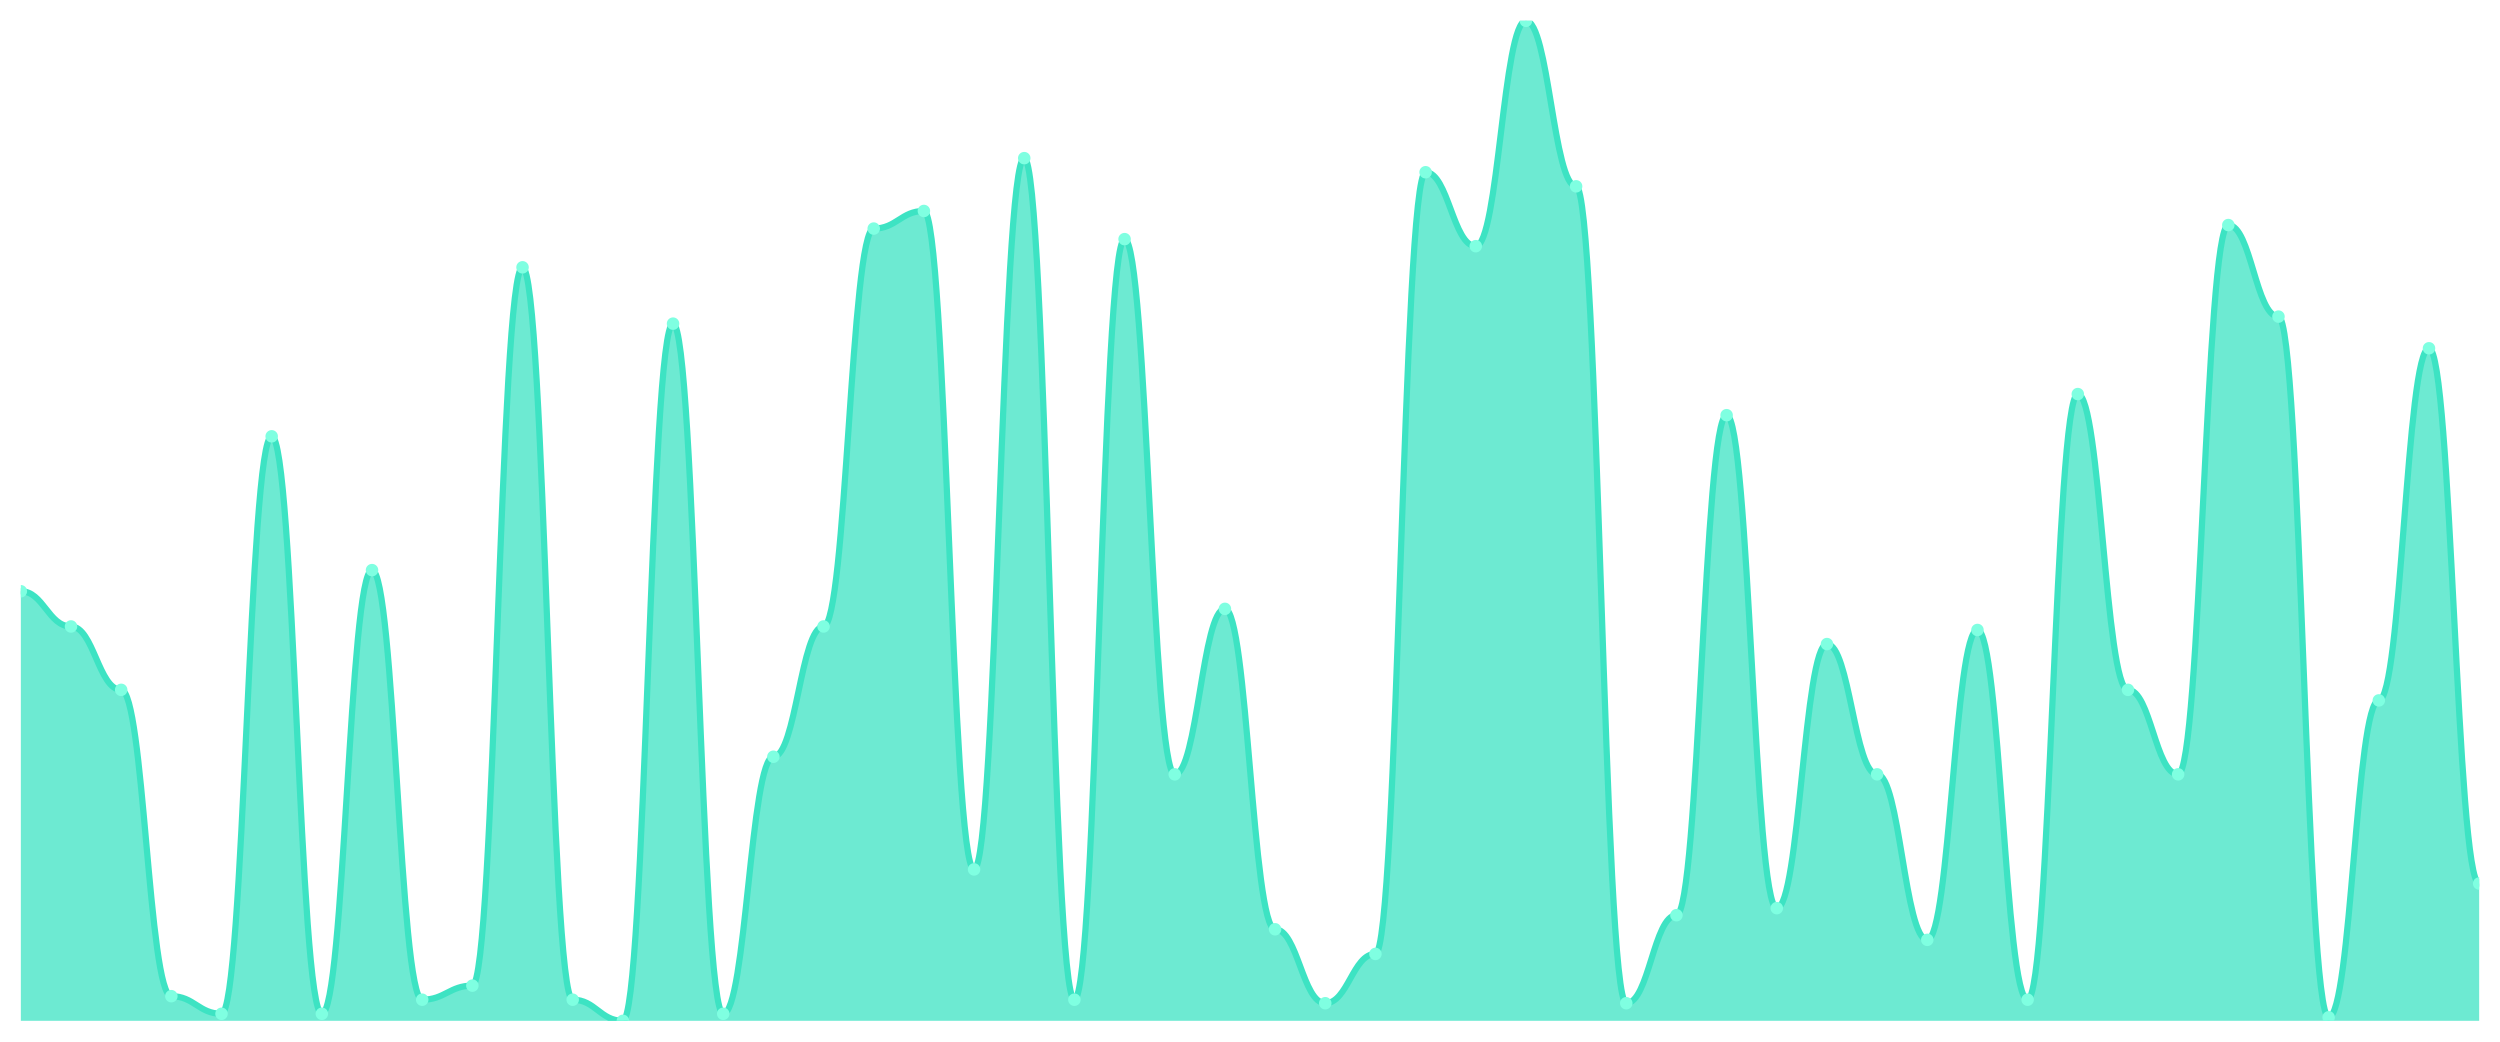
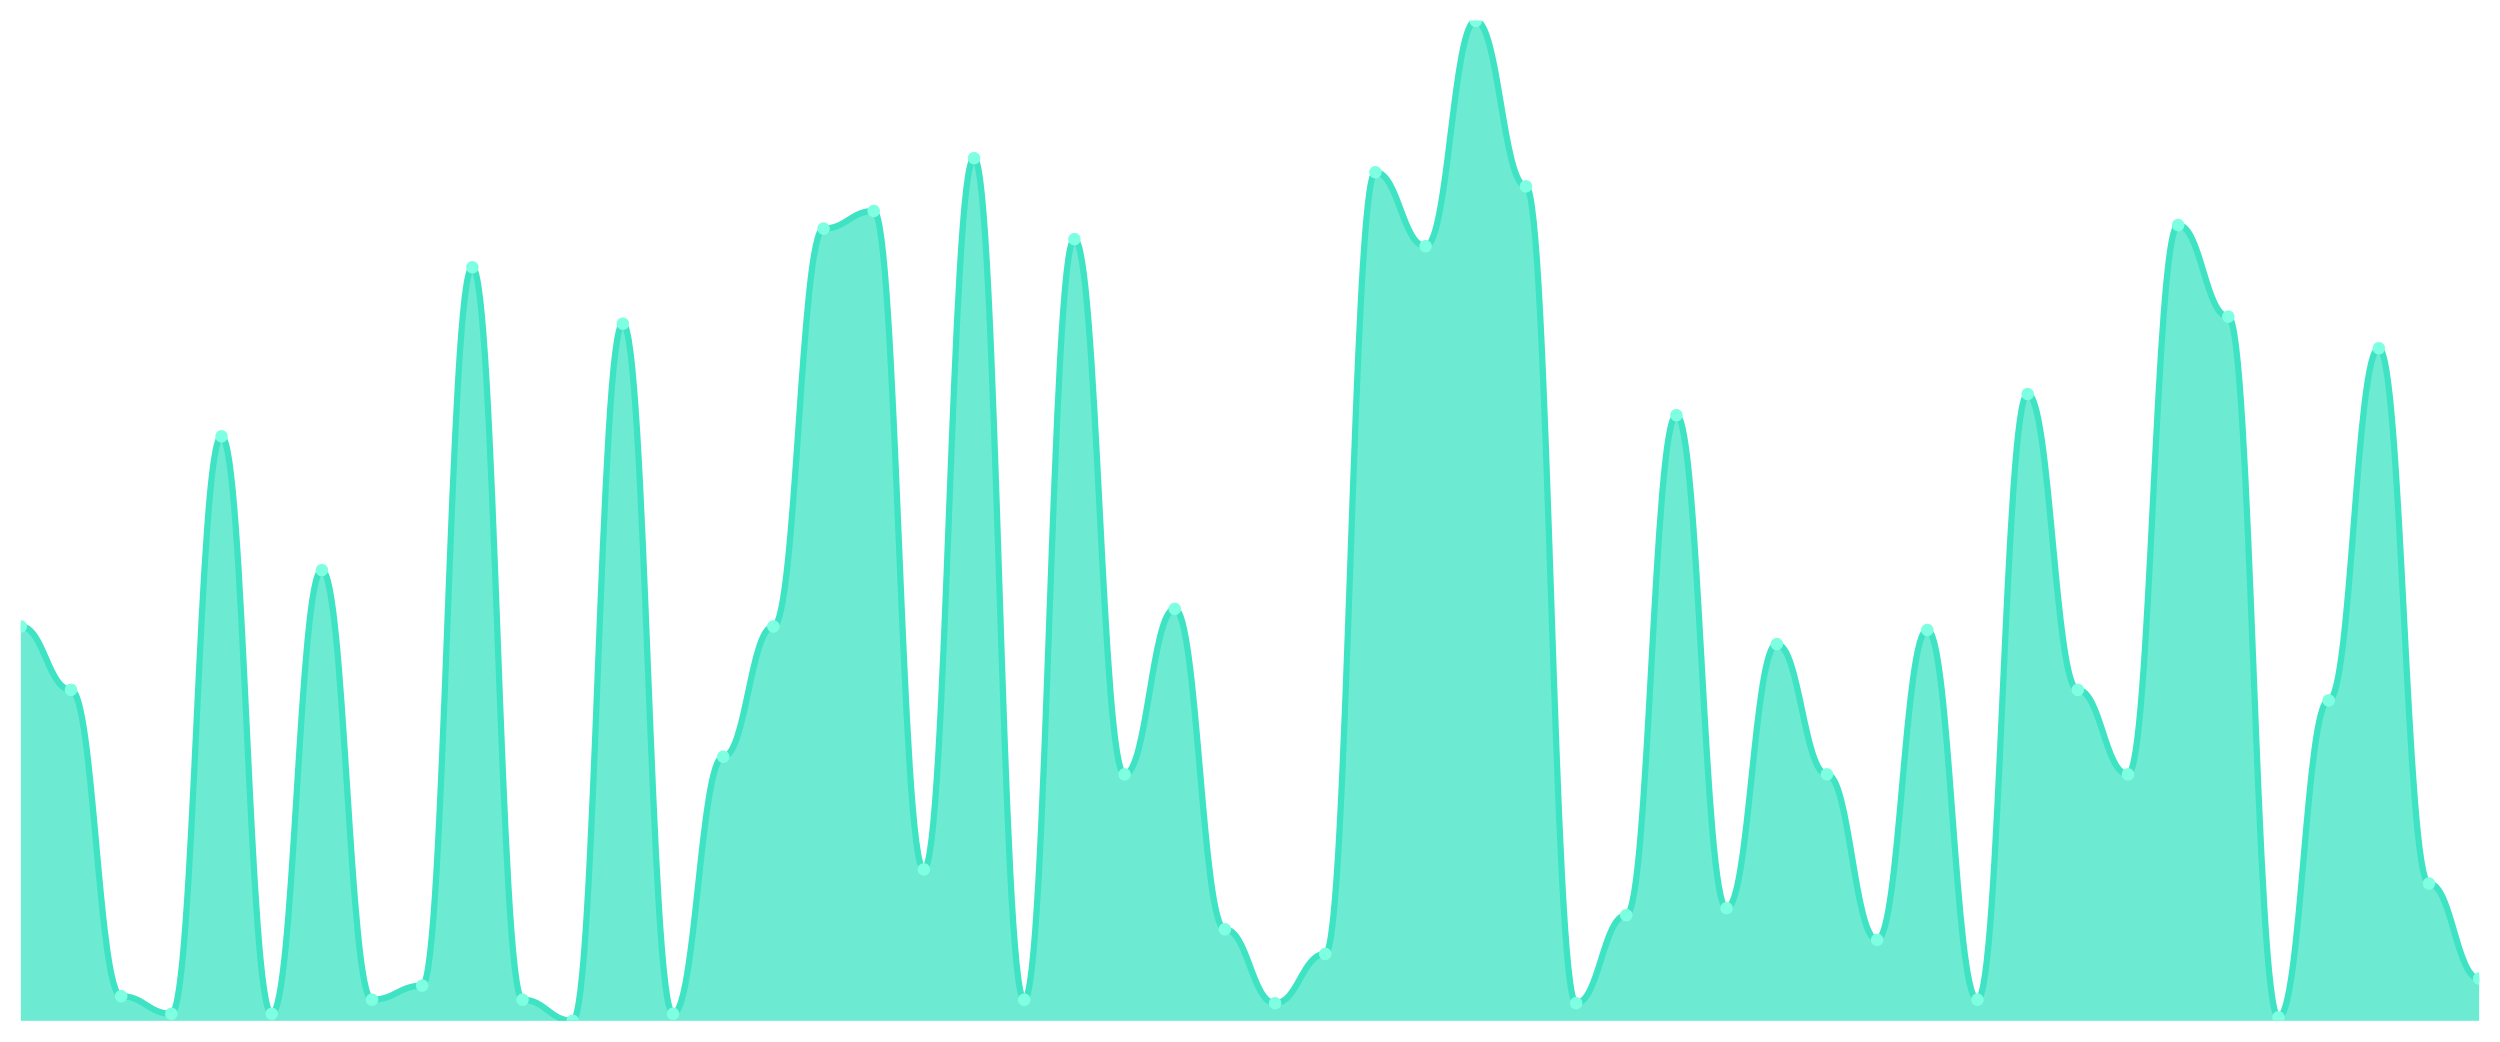
<svg xmlns="http://www.w3.org/2000/svg" viewBox="0 0 1200 500" width="1200" height="500">
  <defs>
    <clipPath id="c">
      <rect x="10" y="10" width="1180" height="480" />
    </clipPath>
  </defs>
  <rect width="1200" height="500" fill="none" />
  <g clip-path="url(#c)">
-     <path d="M 10,490 L 10,283.803 C 20.837,283.803 23.245,300.704 34.082,300.704 C 44.918,300.704 47.327,331.127 58.163,331.127 C 69,331.127 71.408,478.169 82.245,478.169 C 93.082,478.169 95.49,486.62 106.327,486.62 C 117.163,486.62 119.571,209.437 130.408,209.437 C 141.245,209.437 143.653,486.62 154.49,486.62 C 165.327,486.62 167.735,273.662 178.571,273.662 C 189.408,273.662 191.816,479.859 202.653,479.859 C 213.49,479.859 215.898,473.099 226.735,473.099 C 237.571,473.099 239.98,128.31 250.816,128.31 C 261.653,128.31 264.061,479.859 274.898,479.859 C 285.735,479.859 288.143,490 298.98,490 C 309.816,490 312.224,155.352 323.061,155.352 C 333.898,155.352 336.306,486.62 347.143,486.62 C 357.98,486.62 360.388,363.239 371.224,363.239 C 382.061,363.239 384.469,300.704 395.306,300.704 C 406.143,300.704 408.551,109.718 419.388,109.718 C 430.224,109.718 432.633,101.268 443.469,101.268 C 454.306,101.268 456.714,417.324 467.551,417.324 C 478.388,417.324 480.796,75.915 491.633,75.915 C 502.469,75.915 504.878,479.859 515.714,479.859 C 526.551,479.859 528.959,114.789 539.796,114.789 C 550.633,114.789 553.041,371.69 563.878,371.69 C 574.714,371.69 577.122,292.254 587.959,292.254 C 598.796,292.254 601.204,446.056 612.041,446.056 C 622.878,446.056 625.286,481.549 636.122,481.549 C 646.959,481.549 649.367,457.887 660.204,457.887 C 671.041,457.887 673.449,82.676 684.286,82.676 C 695.122,82.676 697.531,118.169 708.367,118.169 C 719.204,118.169 721.612,10 732.449,10 C 743.286,10 745.694,89.437 756.531,89.437 C 767.367,89.437 769.776,481.549 780.612,481.549 C 791.449,481.549 793.857,439.296 804.694,439.296 C 815.531,439.296 817.939,199.296 828.776,199.296 C 839.612,199.296 842.02,435.915 852.857,435.915 C 863.694,435.915 866.102,309.155 876.939,309.155 C 887.776,309.155 890.184,371.69 901.02,371.69 C 911.857,371.69 914.265,451.127 925.102,451.127 C 935.939,451.127 938.347,302.394 949.184,302.394 C 960.02,302.394 962.429,479.859 973.265,479.859 C 984.102,479.859 986.51,189.155 997.347,189.155 C 1008.184,189.155 1010.592,331.127 1021.429,331.127 C 1032.265,331.127 1034.673,371.69 1045.51,371.69 C 1056.347,371.69 1058.755,108.028 1069.592,108.028 C 1080.429,108.028 1082.837,151.972 1093.673,151.972 C 1104.51,151.972 1106.918,488.31 1117.755,488.31 C 1128.592,488.31 1131,336.197 1141.837,336.197 C 1152.673,336.197 1155.082,167.183 1165.918,167.183 C 1176.755,167.183 1179.163,424.085 1190,424.085 L 1190,490 Z" fill="rgba(61,227,195,0.75)" />
-     <path d="M 10,283.803 C 20.837,283.803 23.245,300.704 34.082,300.704 C 44.918,300.704 47.327,331.127 58.163,331.127 C 69,331.127 71.408,478.169 82.245,478.169 C 93.082,478.169 95.49,486.62 106.327,486.62 C 117.163,486.62 119.571,209.437 130.408,209.437 C 141.245,209.437 143.653,486.62 154.49,486.62 C 165.327,486.62 167.735,273.662 178.571,273.662 C 189.408,273.662 191.816,479.859 202.653,479.859 C 213.49,479.859 215.898,473.099 226.735,473.099 C 237.571,473.099 239.98,128.31 250.816,128.31 C 261.653,128.31 264.061,479.859 274.898,479.859 C 285.735,479.859 288.143,490 298.98,490 C 309.816,490 312.224,155.352 323.061,155.352 C 333.898,155.352 336.306,486.62 347.143,486.62 C 357.98,486.62 360.388,363.239 371.224,363.239 C 382.061,363.239 384.469,300.704 395.306,300.704 C 406.143,300.704 408.551,109.718 419.388,109.718 C 430.224,109.718 432.633,101.268 443.469,101.268 C 454.306,101.268 456.714,417.324 467.551,417.324 C 478.388,417.324 480.796,75.915 491.633,75.915 C 502.469,75.915 504.878,479.859 515.714,479.859 C 526.551,479.859 528.959,114.789 539.796,114.789 C 550.633,114.789 553.041,371.69 563.878,371.69 C 574.714,371.69 577.122,292.254 587.959,292.254 C 598.796,292.254 601.204,446.056 612.041,446.056 C 622.878,446.056 625.286,481.549 636.122,481.549 C 646.959,481.549 649.367,457.887 660.204,457.887 C 671.041,457.887 673.449,82.676 684.286,82.676 C 695.122,82.676 697.531,118.169 708.367,118.169 C 719.204,118.169 721.612,10 732.449,10 C 743.286,10 745.694,89.437 756.531,89.437 C 767.367,89.437 769.776,481.549 780.612,481.549 C 791.449,481.549 793.857,439.296 804.694,439.296 C 815.531,439.296 817.939,199.296 828.776,199.296 C 839.612,199.296 842.02,435.915 852.857,435.915 C 863.694,435.915 866.102,309.155 876.939,309.155 C 887.776,309.155 890.184,371.69 901.02,371.69 C 911.857,371.69 914.265,451.127 925.102,451.127 C 935.939,451.127 938.347,302.394 949.184,302.394 C 960.02,302.394 962.429,479.859 973.265,479.859 C 984.102,479.859 986.51,189.155 997.347,189.155 C 1008.184,189.155 1010.592,331.127 1021.429,331.127 C 1032.265,331.127 1034.673,371.69 1045.51,371.69 C 1056.347,371.69 1058.755,108.028 1069.592,108.028 C 1080.429,108.028 1082.837,151.972 1093.673,151.972 C 1104.51,151.972 1106.918,488.31 1117.755,488.31 C 1128.592,488.31 1131,336.197 1141.837,336.197 C 1152.673,336.197 1155.082,167.183 1165.918,167.183 C 1176.755,167.183 1179.163,424.085 1190,424.085" fill="none" stroke="#3de3c3" stroke-width="3" stroke-linecap="round" stroke-linejoin="round" />
-     <circle cx="10" cy="283.803" r="3" fill="#7fffe1" />
-     <circle cx="34.082" cy="300.704" r="3" fill="#7fffe1" />
-     <circle cx="58.163" cy="331.127" r="3" fill="#7fffe1" />
-     <circle cx="82.245" cy="478.169" r="3" fill="#7fffe1" />
-     <circle cx="106.327" cy="486.62" r="3" fill="#7fffe1" />
-     <circle cx="130.408" cy="209.437" r="3" fill="#7fffe1" />
-     <circle cx="154.49" cy="486.62" r="3" fill="#7fffe1" />
-     <circle cx="178.571" cy="273.662" r="3" fill="#7fffe1" />
-     <circle cx="202.653" cy="479.859" r="3" fill="#7fffe1" />
-     <circle cx="226.735" cy="473.099" r="3" fill="#7fffe1" />
-     <circle cx="250.816" cy="128.31" r="3" fill="#7fffe1" />
-     <circle cx="274.898" cy="479.859" r="3" fill="#7fffe1" />
-     <circle cx="298.98" cy="490" r="3" fill="#7fffe1" />
-     <circle cx="323.061" cy="155.352" r="3" fill="#7fffe1" />
-     <circle cx="347.143" cy="486.62" r="3" fill="#7fffe1" />
-     <circle cx="371.224" cy="363.239" r="3" fill="#7fffe1" />
-     <circle cx="395.306" cy="300.704" r="3" fill="#7fffe1" />
-     <circle cx="419.388" cy="109.718" r="3" fill="#7fffe1" />
-     <circle cx="443.469" cy="101.268" r="3" fill="#7fffe1" />
-     <circle cx="467.551" cy="417.324" r="3" fill="#7fffe1" />
-     <circle cx="491.633" cy="75.915" r="3" fill="#7fffe1" />
-     <circle cx="515.714" cy="479.859" r="3" fill="#7fffe1" />
-     <circle cx="539.796" cy="114.789" r="3" fill="#7fffe1" />
-     <circle cx="563.878" cy="371.69" r="3" fill="#7fffe1" />
-     <circle cx="587.959" cy="292.254" r="3" fill="#7fffe1" />
-     <circle cx="612.041" cy="446.056" r="3" fill="#7fffe1" />
-     <circle cx="636.122" cy="481.549" r="3" fill="#7fffe1" />
-     <circle cx="660.204" cy="457.887" r="3" fill="#7fffe1" />
-     <circle cx="684.286" cy="82.676" r="3" fill="#7fffe1" />
-     <circle cx="708.367" cy="118.169" r="3" fill="#7fffe1" />
-     <circle cx="732.449" cy="10" r="3" fill="#7fffe1" />
-     <circle cx="756.531" cy="89.437" r="3" fill="#7fffe1" />
-     <circle cx="780.612" cy="481.549" r="3" fill="#7fffe1" />
-     <circle cx="804.694" cy="439.296" r="3" fill="#7fffe1" />
-     <circle cx="828.776" cy="199.296" r="3" fill="#7fffe1" />
-     <circle cx="852.857" cy="435.915" r="3" fill="#7fffe1" />
-     <circle cx="876.939" cy="309.155" r="3" fill="#7fffe1" />
-     <circle cx="901.02" cy="371.69" r="3" fill="#7fffe1" />
-     <circle cx="925.102" cy="451.127" r="3" fill="#7fffe1" />
-     <circle cx="949.184" cy="302.394" r="3" fill="#7fffe1" />
-     <circle cx="973.265" cy="479.859" r="3" fill="#7fffe1" />
-     <circle cx="997.347" cy="189.155" r="3" fill="#7fffe1" />
-     <circle cx="1021.429" cy="331.127" r="3" fill="#7fffe1" />
-     <circle cx="1045.51" cy="371.69" r="3" fill="#7fffe1" />
-     <circle cx="1069.592" cy="108.028" r="3" fill="#7fffe1" />
-     <circle cx="1093.673" cy="151.972" r="3" fill="#7fffe1" />
-     <circle cx="1117.755" cy="488.31" r="3" fill="#7fffe1" />
-     <circle cx="1141.837" cy="336.197" r="3" fill="#7fffe1" />
-     <circle cx="1165.918" cy="167.183" r="3" fill="#7fffe1" />
-     <circle cx="1190" cy="424.085" r="3" fill="#7fffe1" />
+     <path d="M 10,490 L 10,300.704 C 20.837,300.704 23.245,331.127 34.082,331.127 C 44.918,331.127 47.327,478.169 58.163,478.169 C 69,478.169 71.408,486.62 82.245,486.62 C 93.082,486.62 95.49,209.437 106.327,209.437 C 117.163,209.437 119.571,486.62 130.408,486.62 C 141.245,486.62 143.653,273.662 154.49,273.662 C 165.327,273.662 167.735,479.859 178.571,479.859 C 189.408,479.859 191.816,473.099 202.653,473.099 C 213.49,473.099 215.898,128.31 226.735,128.31 C 237.571,128.31 239.98,479.859 250.816,479.859 C 261.653,479.859 264.061,490 274.898,490 C 285.735,490 288.143,155.352 298.98,155.352 C 309.816,155.352 312.224,486.62 323.061,486.62 C 333.898,486.62 336.306,363.239 347.143,363.239 C 357.98,363.239 360.388,300.704 371.224,300.704 C 382.061,300.704 384.469,109.718 395.306,109.718 C 406.143,109.718 408.551,101.268 419.388,101.268 C 430.224,101.268 432.633,417.324 443.469,417.324 C 454.306,417.324 456.714,75.915 467.551,75.915 C 478.388,75.915 480.796,479.859 491.633,479.859 C 502.469,479.859 504.878,114.789 515.714,114.789 C 526.551,114.789 528.959,371.69 539.796,371.69 C 550.633,371.69 553.041,292.254 563.878,292.254 C 574.714,292.254 577.122,446.056 587.959,446.056 C 598.796,446.056 601.204,481.549 612.041,481.549 C 622.878,481.549 625.286,457.887 636.122,457.887 C 646.959,457.887 649.367,82.676 660.204,82.676 C 671.041,82.676 673.449,118.169 684.286,118.169 C 695.122,118.169 697.531,10 708.367,10 C 719.204,10 721.612,89.437 732.449,89.437 C 743.286,89.437 745.694,481.549 756.531,481.549 C 767.367,481.549 769.776,439.296 780.612,439.296 C 791.449,439.296 793.857,199.296 804.694,199.296 C 815.531,199.296 817.939,435.915 828.776,435.915 C 839.612,435.915 842.02,309.155 852.857,309.155 C 863.694,309.155 866.102,371.69 876.939,371.69 C 887.776,371.69 890.184,451.127 901.02,451.127 C 911.857,451.127 914.265,302.394 925.102,302.394 C 935.939,302.394 938.347,479.859 949.184,479.859 C 960.02,479.859 962.429,189.155 973.265,189.155 C 984.102,189.155 986.51,331.127 997.347,331.127 C 1008.184,331.127 1010.592,371.69 1021.429,371.69 C 1032.265,371.69 1034.673,108.028 1045.51,108.028 C 1056.347,108.028 1058.755,151.972 1069.592,151.972 C 1080.429,151.972 1082.837,488.31 1093.673,488.31 C 1104.51,488.31 1106.918,336.197 1117.755,336.197 C 1128.592,336.197 1131,167.183 1141.837,167.183 C 1152.673,167.183 1155.082,424.085 1165.918,424.085 C 1176.755,424.085 1179.163,469.718 1190,469.718 L 1190,490 Z" fill="rgba(61,227,195,0.75)" />
+     <path d="M 10,300.704 C 20.837,300.704 23.245,331.127 34.082,331.127 C 44.918,331.127 47.327,478.169 58.163,478.169 C 69,478.169 71.408,486.62 82.245,486.62 C 93.082,486.62 95.49,209.437 106.327,209.437 C 117.163,209.437 119.571,486.62 130.408,486.62 C 141.245,486.62 143.653,273.662 154.49,273.662 C 165.327,273.662 167.735,479.859 178.571,479.859 C 189.408,479.859 191.816,473.099 202.653,473.099 C 213.49,473.099 215.898,128.31 226.735,128.31 C 237.571,128.31 239.98,479.859 250.816,479.859 C 261.653,479.859 264.061,490 274.898,490 C 285.735,490 288.143,155.352 298.98,155.352 C 309.816,155.352 312.224,486.62 323.061,486.62 C 333.898,486.62 336.306,363.239 347.143,363.239 C 357.98,363.239 360.388,300.704 371.224,300.704 C 382.061,300.704 384.469,109.718 395.306,109.718 C 406.143,109.718 408.551,101.268 419.388,101.268 C 430.224,101.268 432.633,417.324 443.469,417.324 C 454.306,417.324 456.714,75.915 467.551,75.915 C 478.388,75.915 480.796,479.859 491.633,479.859 C 502.469,479.859 504.878,114.789 515.714,114.789 C 526.551,114.789 528.959,371.69 539.796,371.69 C 550.633,371.69 553.041,292.254 563.878,292.254 C 574.714,292.254 577.122,446.056 587.959,446.056 C 598.796,446.056 601.204,481.549 612.041,481.549 C 622.878,481.549 625.286,457.887 636.122,457.887 C 646.959,457.887 649.367,82.676 660.204,82.676 C 671.041,82.676 673.449,118.169 684.286,118.169 C 695.122,118.169 697.531,10 708.367,10 C 719.204,10 721.612,89.437 732.449,89.437 C 743.286,89.437 745.694,481.549 756.531,481.549 C 767.367,481.549 769.776,439.296 780.612,439.296 C 791.449,439.296 793.857,199.296 804.694,199.296 C 815.531,199.296 817.939,435.915 828.776,435.915 C 839.612,435.915 842.02,309.155 852.857,309.155 C 863.694,309.155 866.102,371.69 876.939,371.69 C 887.776,371.69 890.184,451.127 901.02,451.127 C 911.857,451.127 914.265,302.394 925.102,302.394 C 935.939,302.394 938.347,479.859 949.184,479.859 C 960.02,479.859 962.429,189.155 973.265,189.155 C 984.102,189.155 986.51,331.127 997.347,331.127 C 1008.184,331.127 1010.592,371.69 1021.429,371.69 C 1032.265,371.69 1034.673,108.028 1045.51,108.028 C 1056.347,108.028 1058.755,151.972 1069.592,151.972 C 1080.429,151.972 1082.837,488.31 1093.673,488.31 C 1104.51,488.31 1106.918,336.197 1117.755,336.197 C 1128.592,336.197 1131,167.183 1141.837,167.183 C 1152.673,167.183 1155.082,424.085 1165.918,424.085 C 1176.755,424.085 1179.163,469.718 1190,469.718" fill="none" stroke="#3de3c3" stroke-width="3" stroke-linecap="round" stroke-linejoin="round" />
+     <circle cx="10" cy="300.704" r="3" fill="#7fffe1" />
+     <circle cx="34.082" cy="331.127" r="3" fill="#7fffe1" />
+     <circle cx="58.163" cy="478.169" r="3" fill="#7fffe1" />
+     <circle cx="82.245" cy="486.62" r="3" fill="#7fffe1" />
+     <circle cx="106.327" cy="209.437" r="3" fill="#7fffe1" />
+     <circle cx="130.408" cy="486.62" r="3" fill="#7fffe1" />
+     <circle cx="154.49" cy="273.662" r="3" fill="#7fffe1" />
+     <circle cx="178.571" cy="479.859" r="3" fill="#7fffe1" />
+     <circle cx="202.653" cy="473.099" r="3" fill="#7fffe1" />
+     <circle cx="226.735" cy="128.31" r="3" fill="#7fffe1" />
+     <circle cx="250.816" cy="479.859" r="3" fill="#7fffe1" />
+     <circle cx="274.898" cy="490" r="3" fill="#7fffe1" />
+     <circle cx="298.98" cy="155.352" r="3" fill="#7fffe1" />
+     <circle cx="323.061" cy="486.62" r="3" fill="#7fffe1" />
+     <circle cx="347.143" cy="363.239" r="3" fill="#7fffe1" />
+     <circle cx="371.224" cy="300.704" r="3" fill="#7fffe1" />
+     <circle cx="395.306" cy="109.718" r="3" fill="#7fffe1" />
+     <circle cx="419.388" cy="101.268" r="3" fill="#7fffe1" />
+     <circle cx="443.469" cy="417.324" r="3" fill="#7fffe1" />
+     <circle cx="467.551" cy="75.915" r="3" fill="#7fffe1" />
+     <circle cx="491.633" cy="479.859" r="3" fill="#7fffe1" />
+     <circle cx="515.714" cy="114.789" r="3" fill="#7fffe1" />
+     <circle cx="539.796" cy="371.69" r="3" fill="#7fffe1" />
+     <circle cx="563.878" cy="292.254" r="3" fill="#7fffe1" />
+     <circle cx="587.959" cy="446.056" r="3" fill="#7fffe1" />
+     <circle cx="612.041" cy="481.549" r="3" fill="#7fffe1" />
+     <circle cx="636.122" cy="457.887" r="3" fill="#7fffe1" />
+     <circle cx="660.204" cy="82.676" r="3" fill="#7fffe1" />
+     <circle cx="684.286" cy="118.169" r="3" fill="#7fffe1" />
+     <circle cx="708.367" cy="10" r="3" fill="#7fffe1" />
+     <circle cx="732.449" cy="89.437" r="3" fill="#7fffe1" />
+     <circle cx="756.531" cy="481.549" r="3" fill="#7fffe1" />
+     <circle cx="780.612" cy="439.296" r="3" fill="#7fffe1" />
+     <circle cx="804.694" cy="199.296" r="3" fill="#7fffe1" />
+     <circle cx="828.776" cy="435.915" r="3" fill="#7fffe1" />
+     <circle cx="852.857" cy="309.155" r="3" fill="#7fffe1" />
+     <circle cx="876.939" cy="371.69" r="3" fill="#7fffe1" />
+     <circle cx="901.02" cy="451.127" r="3" fill="#7fffe1" />
+     <circle cx="925.102" cy="302.394" r="3" fill="#7fffe1" />
+     <circle cx="949.184" cy="479.859" r="3" fill="#7fffe1" />
+     <circle cx="973.265" cy="189.155" r="3" fill="#7fffe1" />
+     <circle cx="997.347" cy="331.127" r="3" fill="#7fffe1" />
+     <circle cx="1021.429" cy="371.69" r="3" fill="#7fffe1" />
+     <circle cx="1045.51" cy="108.028" r="3" fill="#7fffe1" />
+     <circle cx="1069.592" cy="151.972" r="3" fill="#7fffe1" />
+     <circle cx="1093.673" cy="488.31" r="3" fill="#7fffe1" />
+     <circle cx="1117.755" cy="336.197" r="3" fill="#7fffe1" />
+     <circle cx="1141.837" cy="167.183" r="3" fill="#7fffe1" />
+     <circle cx="1165.918" cy="424.085" r="3" fill="#7fffe1" />
+     <circle cx="1190" cy="469.718" r="3" fill="#7fffe1" />
  </g>
</svg>
